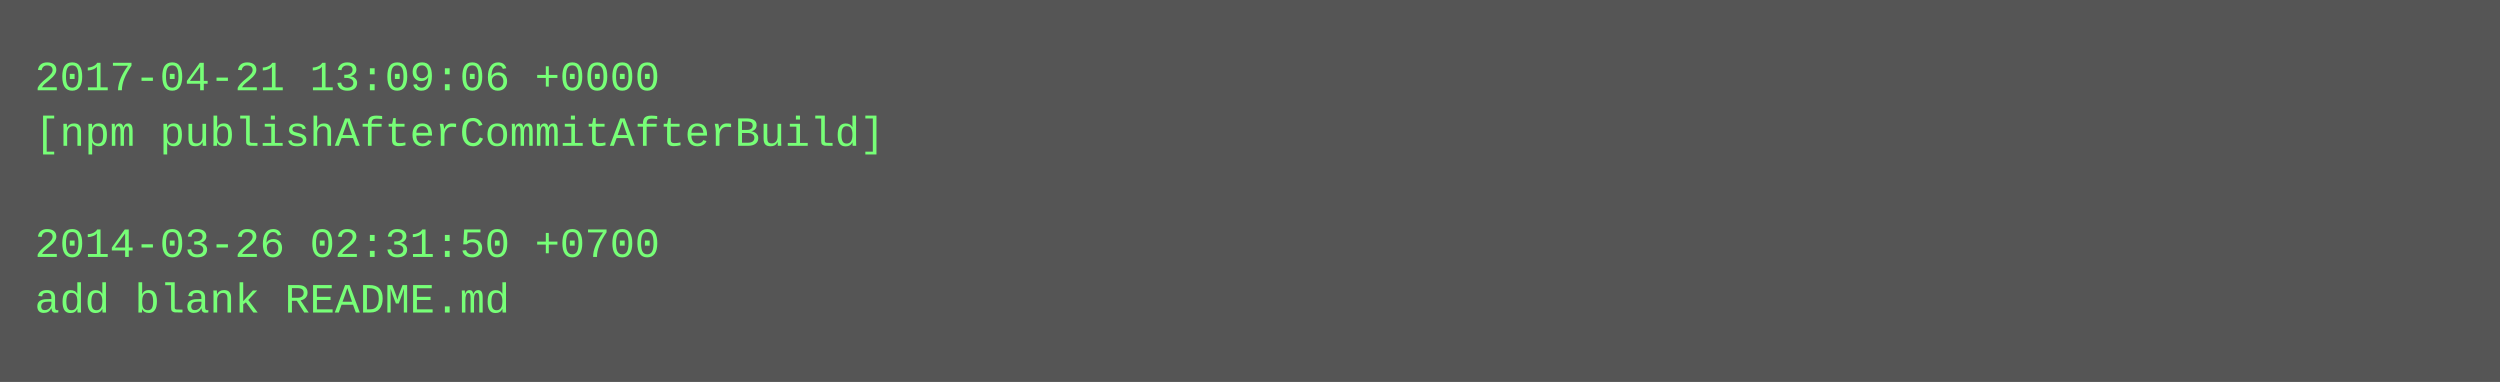
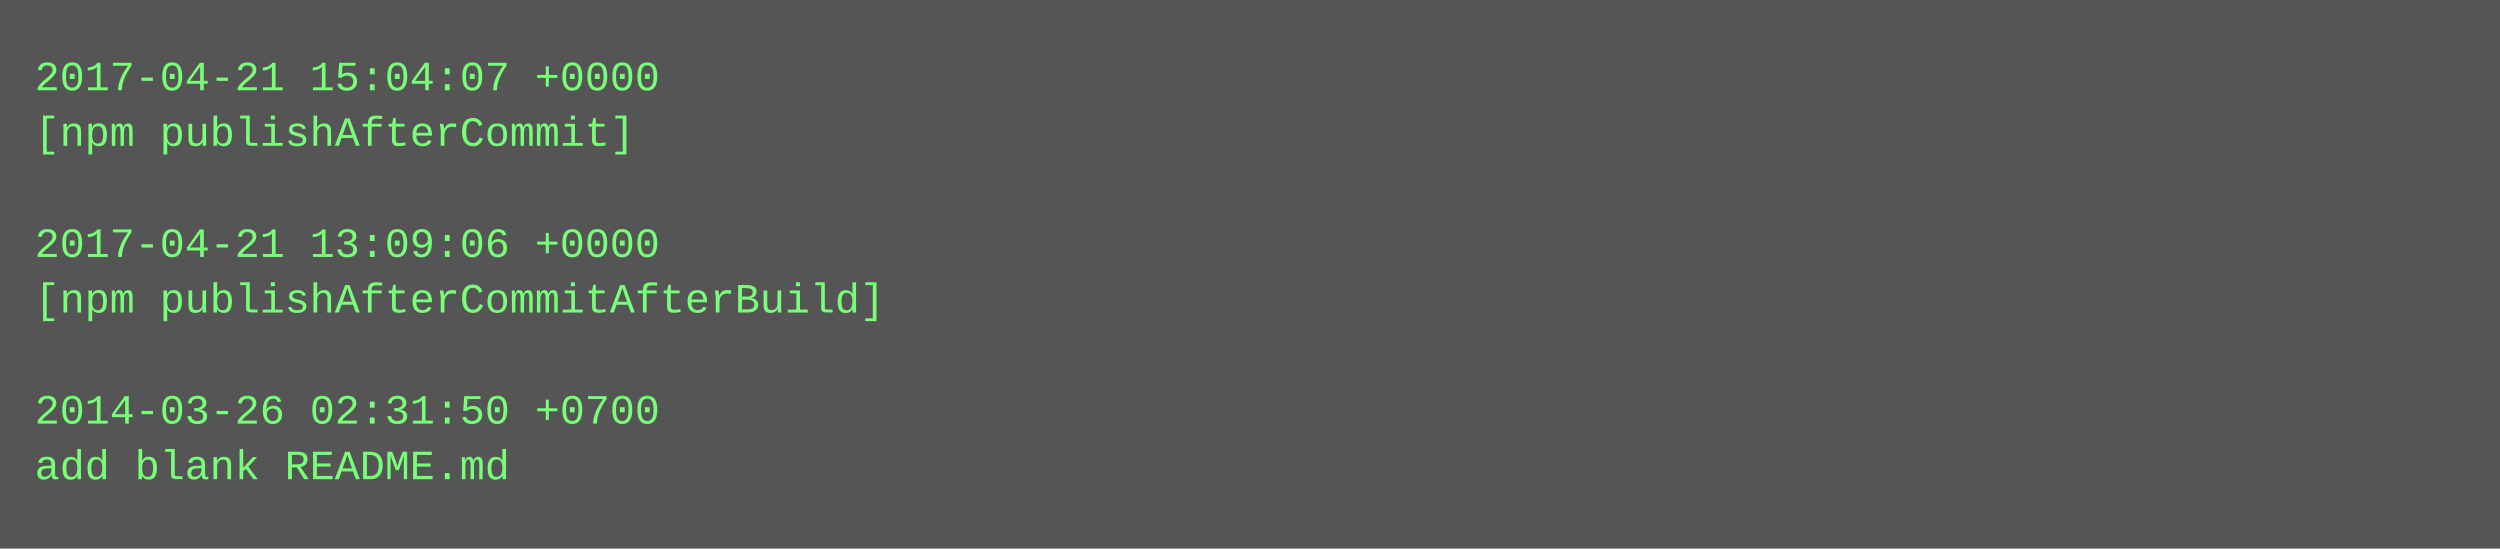
- <svg xmlns="http://www.w3.org/2000/svg" height="110" width="720">
-   <rect height="110" fill="#555" width="720" />
+ <svg xmlns="http://www.w3.org/2000/svg" height="158" width="720">
+   <rect height="158" fill="#555" width="720" />
  <text fill="#7f7" font-family="Courier New" font-size="12" xml:space="preserve">
-     <tspan x="10" y="26">2017-04-21 13:09:06 +0000</tspan>
-     <tspan x="10" y="42">[npm publishAfterCommitAfterBuild]</tspan>
+     <tspan x="10" y="26">2017-04-21 15:04:07 +0000</tspan>
+     <tspan x="10" y="42">[npm publishAfterCommit]</tspan>
    <tspan x="10" y="58" />
-     <tspan x="10" y="74">2014-03-26 02:31:50 +0700</tspan>
-     <tspan x="10" y="90">add blank README.md</tspan>
+     <tspan x="10" y="74">2017-04-21 13:09:06 +0000</tspan>
+     <tspan x="10" y="90">[npm publishAfterCommitAfterBuild]</tspan>
+     <tspan x="10" y="106" />
+     <tspan x="10" y="122">2014-03-26 02:31:50 +0700</tspan>
+     <tspan x="10" y="138">add blank README.md</tspan>
  </text>
</svg>
